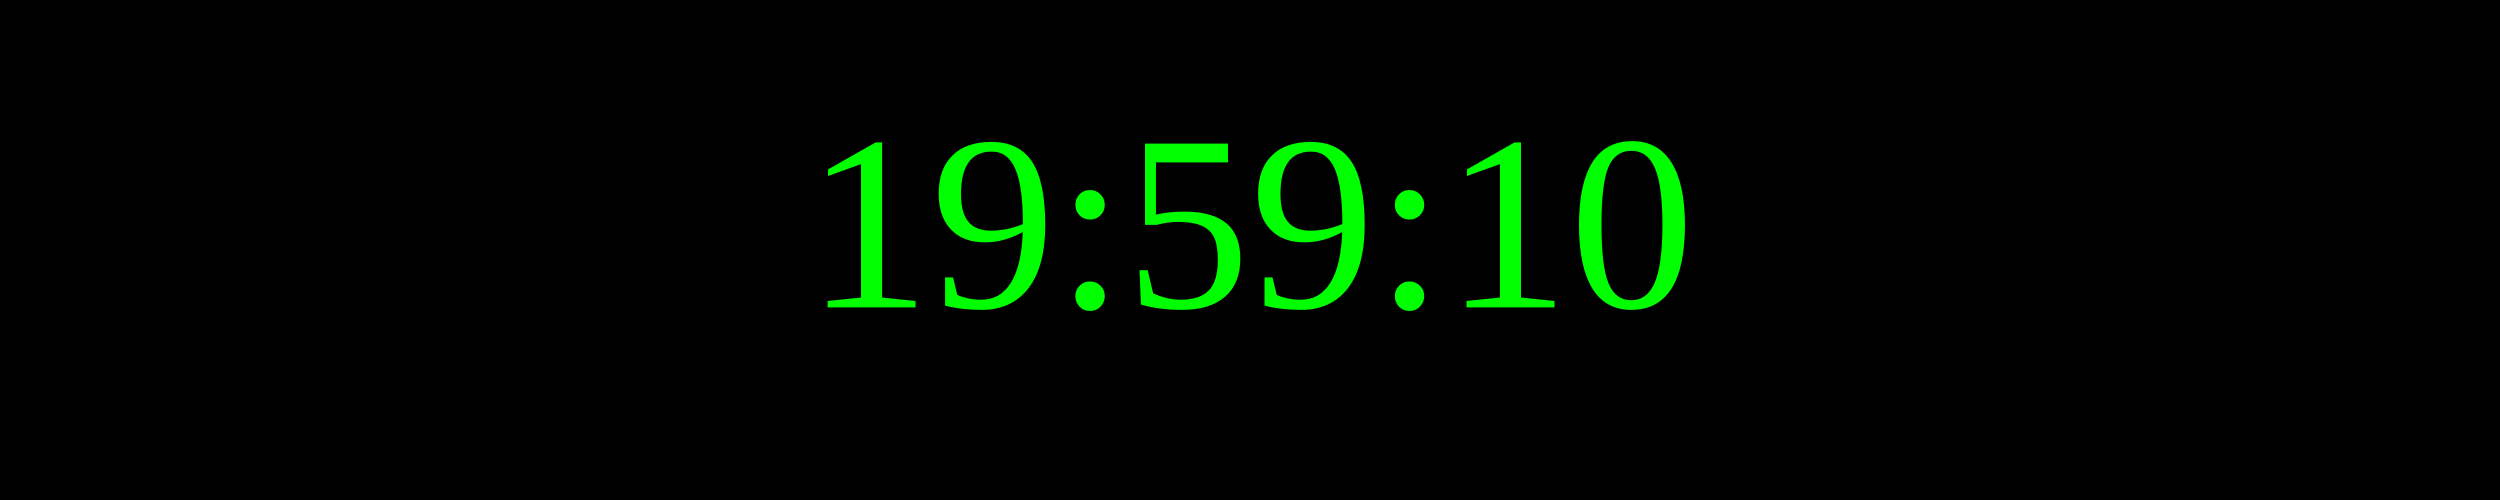
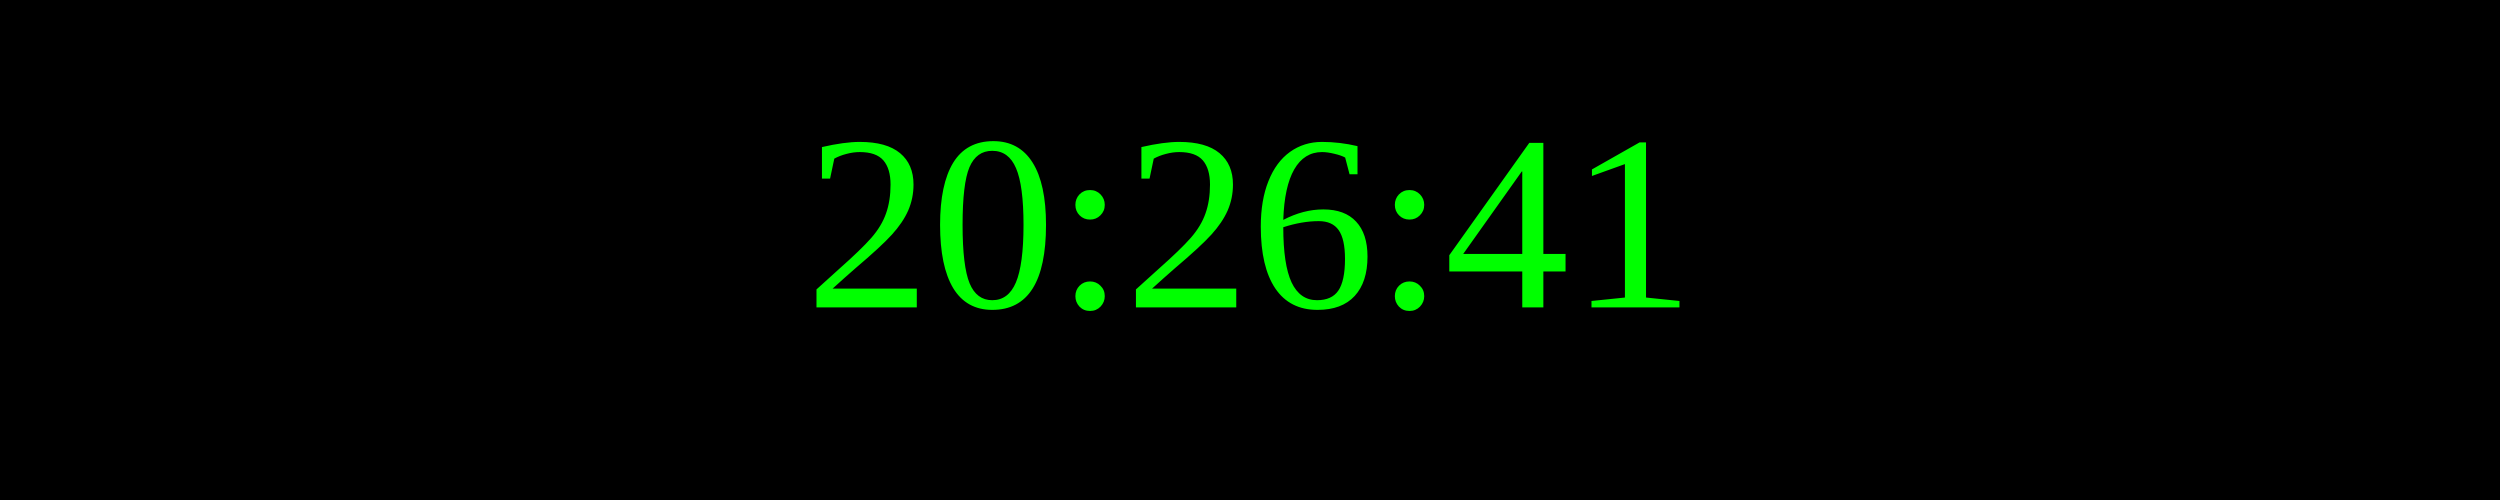
<svg xmlns="http://www.w3.org/2000/svg" width="250" height="50">
  <rect width="100%" height="100%" fill="black" />
  <text x="50%" y="50%" font-size="25" fill="lime" text-anchor="middle" dominant-baseline="middle">
- 19:59:10
+ 20:26:41
</text>
</svg>
